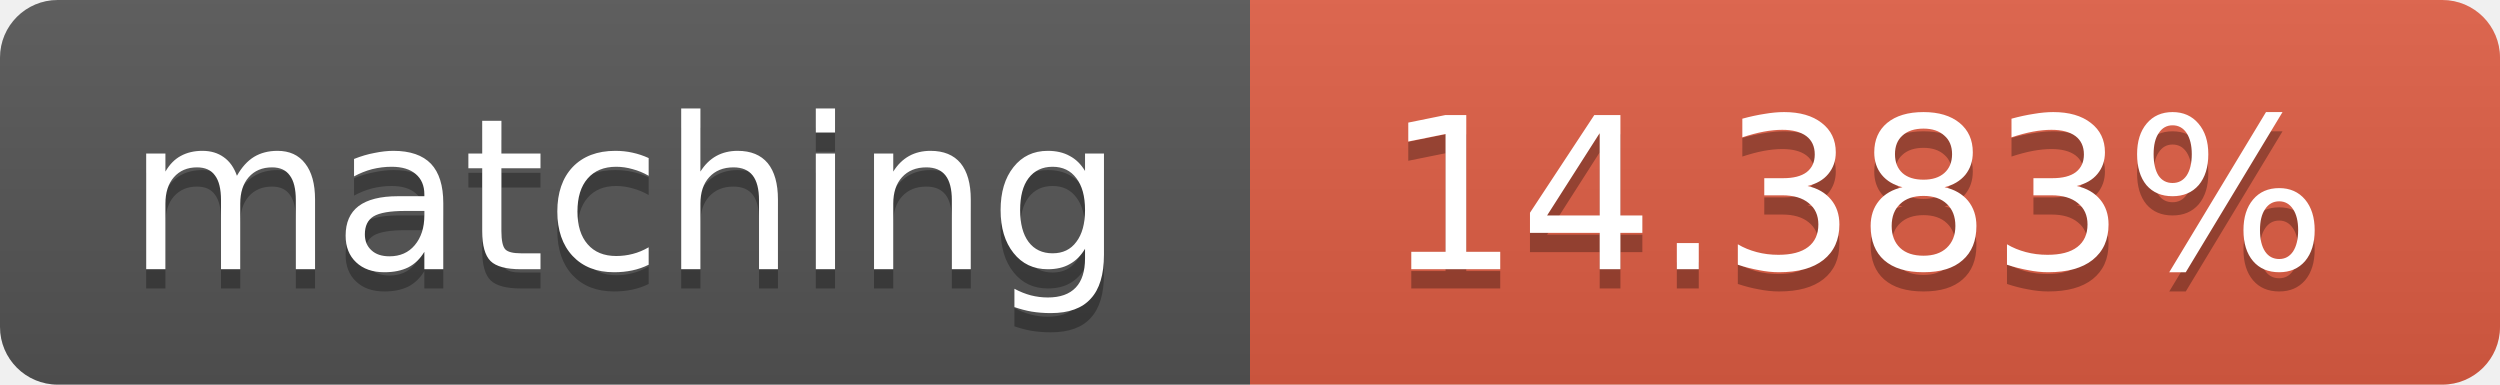
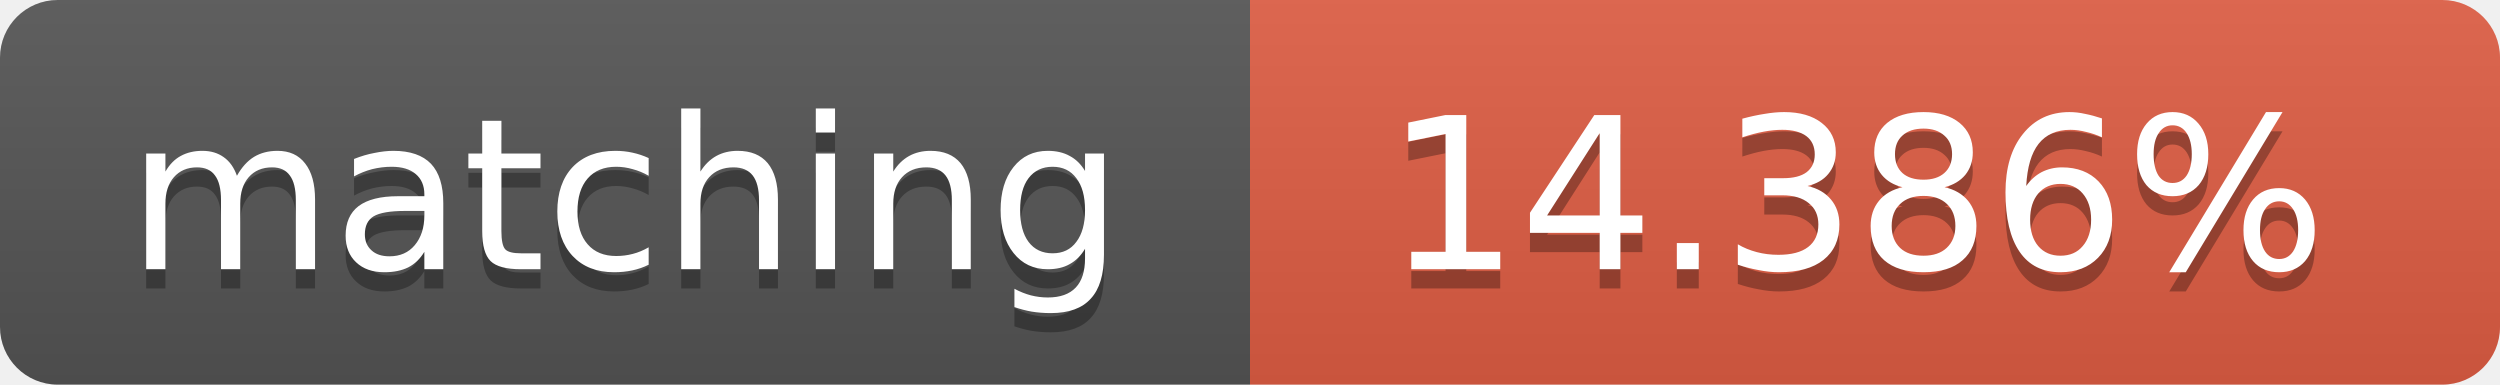
<svg xmlns="http://www.w3.org/2000/svg" width="130" height="20">
  <linearGradient id="b" x2="0" y2="100%">
    <stop offset="0" stop-color="#bbb" stop-opacity=".1" />
    <stop offset="1" stop-opacity=".1" />
  </linearGradient>
  <clipPath id="a">
    <rect width="130" height="20" rx="3" fill="#fff" />
  </clipPath>
  <g clip-path="url(#a)">
    <path fill="#555" d="M0 0h65v20H0z" />
    <path fill="#e05d44" d="M65 0h65v20H65z" />
    <path fill="url(#b)" d="M0 0h130v20H0z" />
  </g>
  <g fill="#fff" text-anchor="middle" font-family="DejaVu Sans,Verdana,Geneva,sans-serif" font-size="11">
    <text x="32.5" y="15" fill="#010101" fill-opacity=".3">matching</text>
    <text x="32.5" y="14">matching</text>
-     <text x="96.5" y="15" fill="#010101" fill-opacity=".3">14.383%</text>
-     <text x="96.5" y="14">14.383%</text>
+     <text x="96.5" y="15" fill="#010101" fill-opacity=".3">14.386%</text>
+     <text x="96.5" y="14">14.386%</text>
  </g>
</svg>
